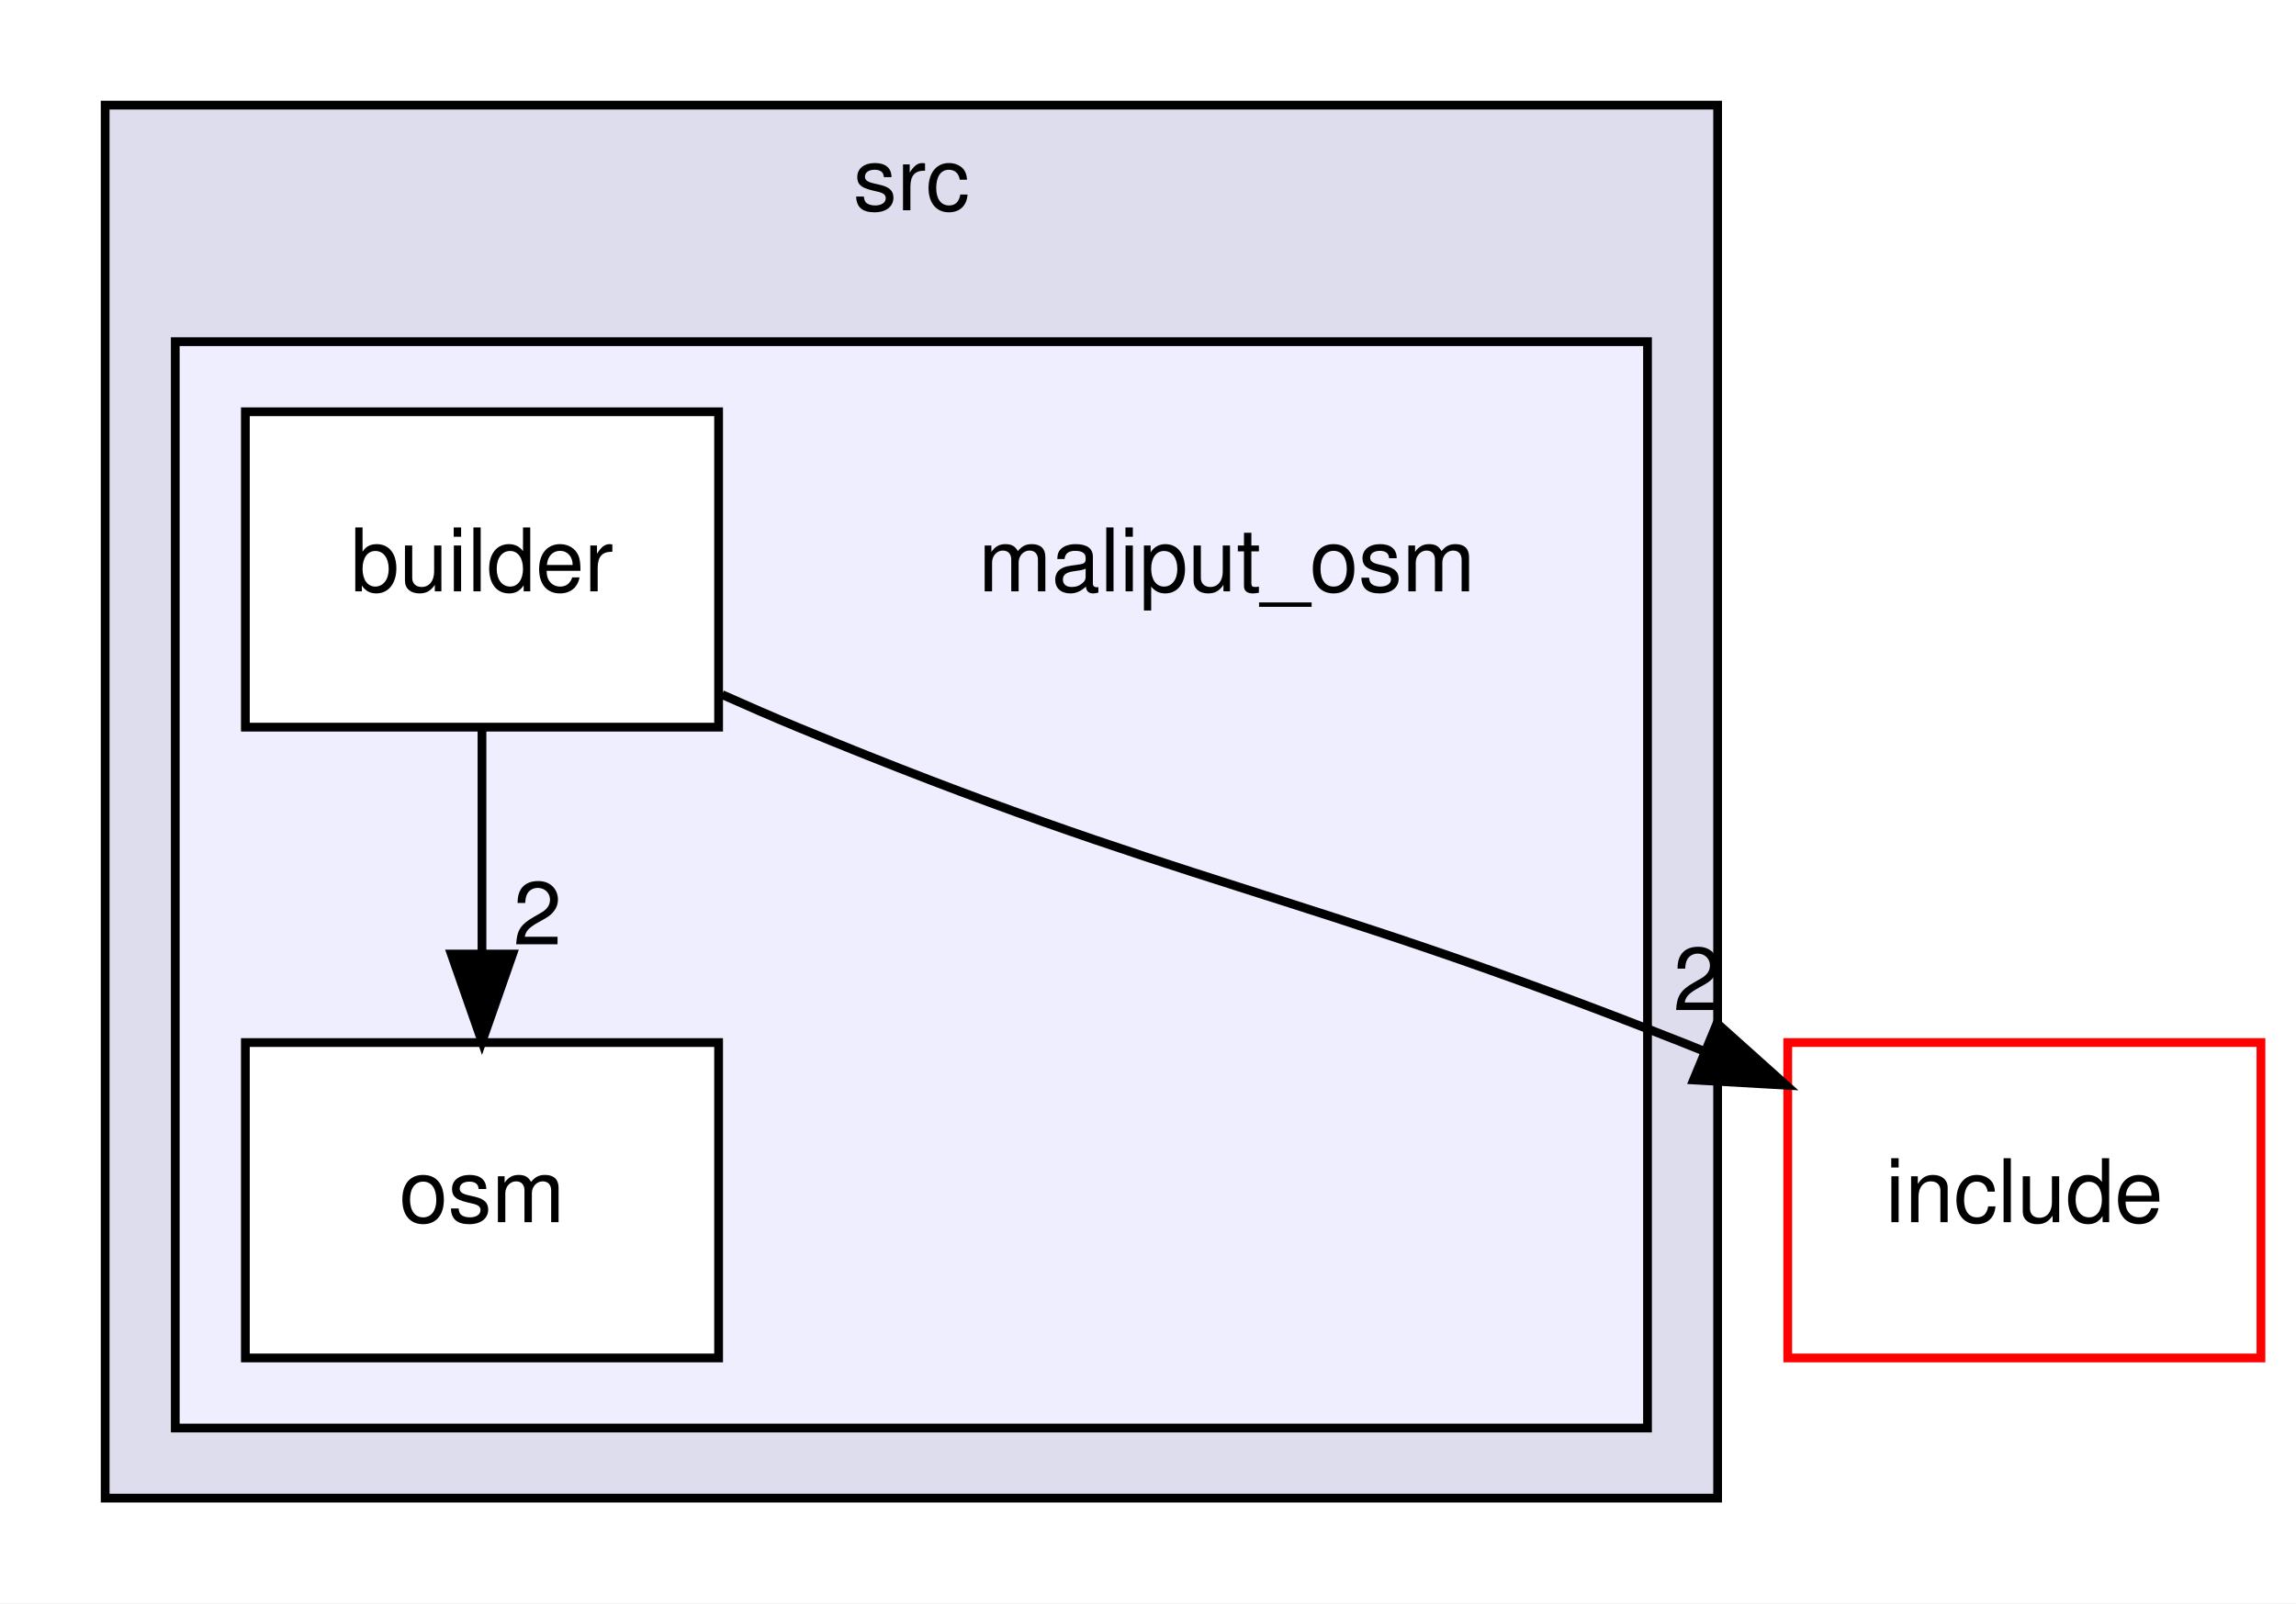
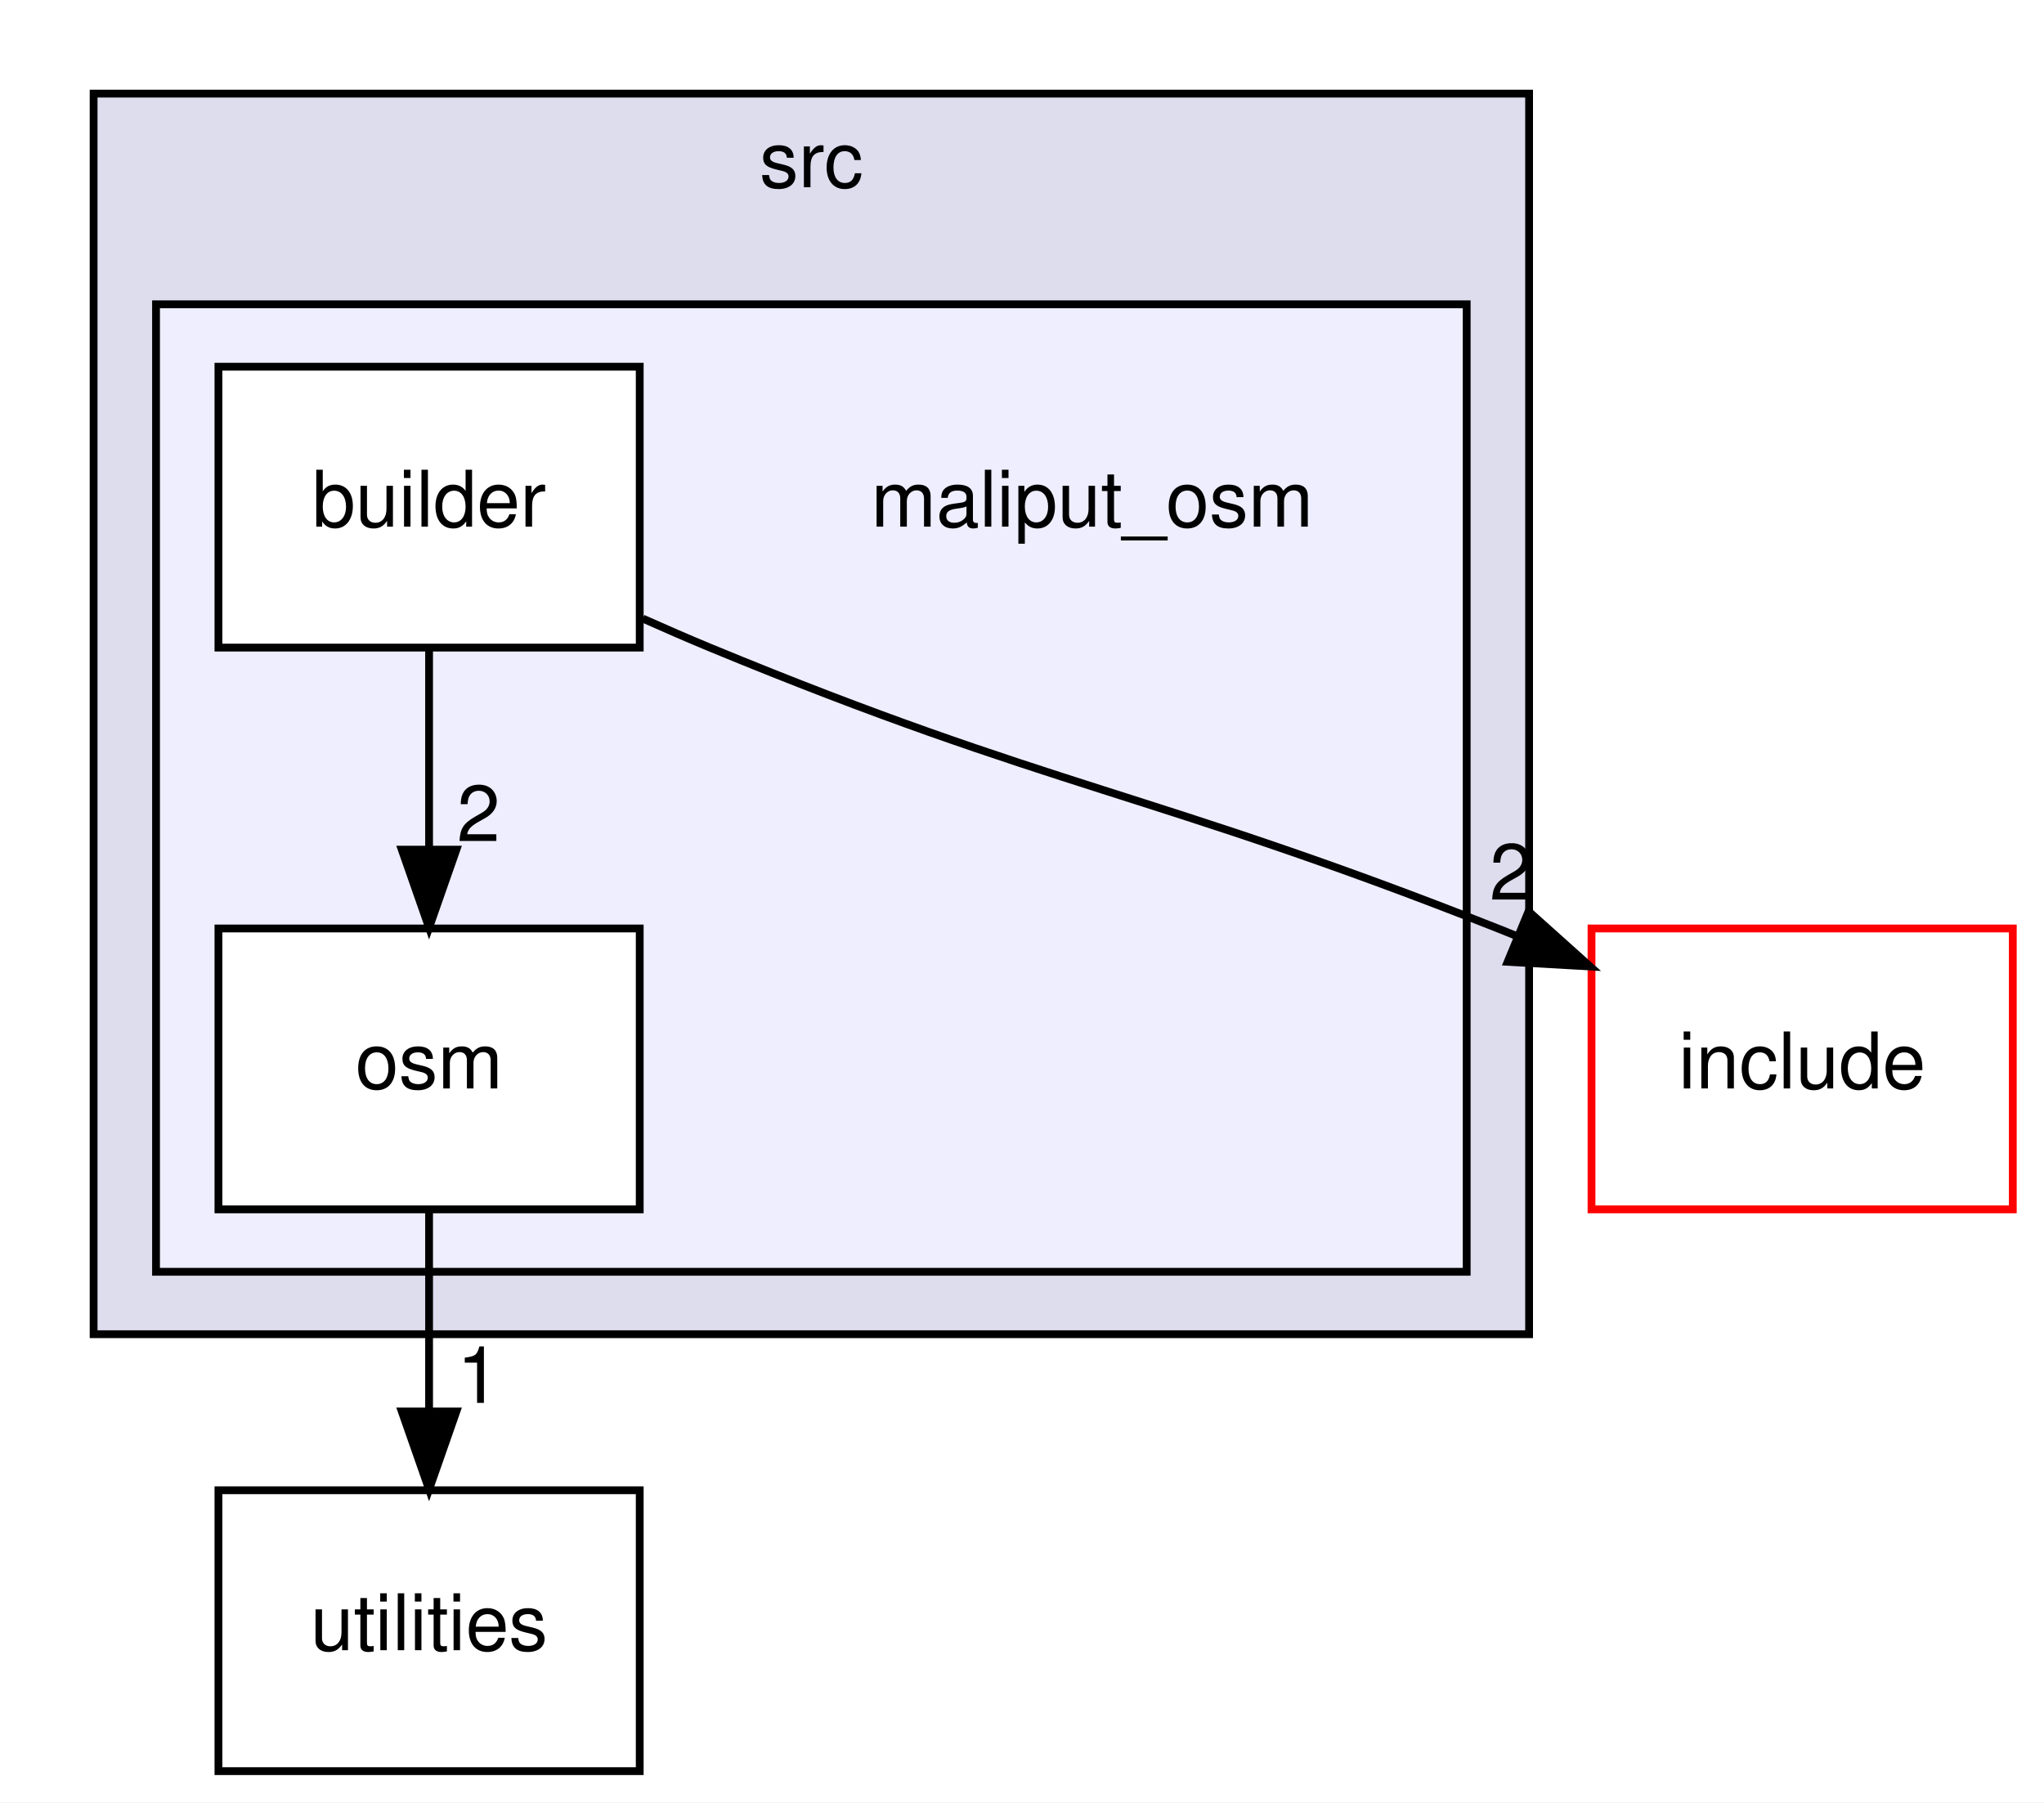
- <svg xmlns="http://www.w3.org/2000/svg" xmlns:xlink="http://www.w3.org/1999/xlink" width="262pt" height="183pt" viewBox="0.00 0.00 262.00 183.00">
-   <g id="graph0" class="graph" transform="scale(1 1) rotate(0) translate(4 179)">
-     <polygon fill="white" stroke="transparent" points="-4,4 -4,-179 258,-179 258,4 -4,4" />
+ <svg xmlns="http://www.w3.org/2000/svg" xmlns:xlink="http://www.w3.org/1999/xlink" width="262pt" height="231pt" viewBox="0.00 0.00 262.00 231.00">
+   <g id="graph0" class="graph" transform="scale(1 1) rotate(0) translate(4 227)">
+     <polygon fill="white" stroke="transparent" points="-4,4 -4,-227 258,-227 258,4 -4,4" />
    <g id="clust1" class="cluster">
      <g id="a_clust1">
        <a xlink:href="dir_68267d1309a1af8e8297ef4c3efbcdba.html" target="_top" xlink:title="src">
-           <polygon fill="#ddddee" stroke="black" points="8,-8 8,-167 192,-167 192,-8 8,-8" />
-           <text text-anchor="middle" x="100" y="-155" font-family="Helvetica,sans-Serif" font-size="10.00">src</text>
+           <polygon fill="#ddddee" stroke="black" points="8,-56 8,-215 192,-215 192,-56 8,-56" />
+           <text text-anchor="middle" x="100" y="-203" font-family="Helvetica,sans-Serif" font-size="10.00">src</text>
        </a>
      </g>
    </g>
    <g id="clust2" class="cluster">
      <g id="a_clust2">
        <a xlink:href="dir_129dcd53c718ded9deccf8655397ff27.html" target="_top">
-           <polygon fill="#eeeeff" stroke="black" points="16,-16 16,-140 184,-140 184,-16 16,-16" />
+           <polygon fill="#eeeeff" stroke="black" points="16,-64 16,-188 184,-188 184,-64 16,-64" />
        </a>
      </g>
    </g>
    <g id="node1" class="node">
-       <text text-anchor="middle" x="136" y="-111.5" font-family="Helvetica,sans-Serif" font-size="10.00">maliput_osm</text>
+       <text text-anchor="middle" x="136" y="-159.5" font-family="Helvetica,sans-Serif" font-size="10.00">maliput_osm</text>
    </g>
    <g id="node2" class="node">
      <g id="a_node2">
        <a xlink:href="dir_02559676e56b2470d714259b7c3ebf13.html" target="_top" xlink:title="builder">
-           <polygon fill="white" stroke="black" points="78,-132 24,-132 24,-96 78,-96 78,-132" />
-           <text text-anchor="middle" x="51" y="-111.5" font-family="Helvetica,sans-Serif" font-size="10.00">builder</text>
+           <polygon fill="white" stroke="black" points="78,-180 24,-180 24,-144 78,-144 78,-180" />
+           <text text-anchor="middle" x="51" y="-159.5" font-family="Helvetica,sans-Serif" font-size="10.00">builder</text>
        </a>
      </g>
    </g>
    <g id="node3" class="node">
      <g id="a_node3">
        <a xlink:href="dir_e3ab62fede9663c0028ef54a38fbac8e.html" target="_top" xlink:title="osm">
-           <polygon fill="white" stroke="black" points="78,-60 24,-60 24,-24 78,-24 78,-60" />
-           <text text-anchor="middle" x="51" y="-39.5" font-family="Helvetica,sans-Serif" font-size="10.00">osm</text>
+           <polygon fill="white" stroke="black" points="78,-108 24,-108 24,-72 78,-72 78,-108" />
+           <text text-anchor="middle" x="51" y="-87.5" font-family="Helvetica,sans-Serif" font-size="10.00">osm</text>
        </a>
      </g>
    </g>
    <g id="edge2" class="edge">
-       <path fill="none" stroke="black" d="M51,-95.7C51,-87.98 51,-78.71 51,-70.11" />
-       <polygon fill="black" stroke="black" points="54.5,-70.1 51,-60.1 47.5,-70.1 54.5,-70.1" />
+       <path fill="none" stroke="black" d="M51,-143.7C51,-135.98 51,-126.71 51,-118.11" />
+       <polygon fill="black" stroke="black" points="54.5,-118.1 51,-108.1 47.5,-118.1 54.5,-118.1" />
      <g id="a_edge2-headlabel">
        <a xlink:href="dir_000002_000004.html" target="_top" xlink:title="2">
-           <text text-anchor="middle" x="57.34" y="-71.2" font-family="Helvetica,sans-Serif" font-size="10.00">2</text>
+           <text text-anchor="middle" x="57.34" y="-119.2" font-family="Helvetica,sans-Serif" font-size="10.00">2</text>
        </a>
      </g>
    </g>
    <g id="node4" class="node">
      <g id="a_node4">
        <a xlink:href="dir_d44c64559bbebec7f509842c48db8b23.html" target="_top" xlink:title="include">
-           <polygon fill="white" stroke="red" points="254,-60 200,-60 200,-24 254,-24 254,-60" />
-           <text text-anchor="middle" x="227" y="-39.5" font-family="Helvetica,sans-Serif" font-size="10.00">include</text>
+           <polygon fill="white" stroke="red" points="254,-108 200,-108 200,-72 254,-72 254,-108" />
+           <text text-anchor="middle" x="227" y="-87.5" font-family="Helvetica,sans-Serif" font-size="10.00">include</text>
        </a>
      </g>
    </g>
    <g id="edge1" class="edge">
-       <path fill="none" stroke="black" d="M78.39,-99.72C81.28,-98.43 84.19,-97.16 87,-96 131.04,-77.8 143.69,-77.53 188,-60 188.84,-59.67 189.69,-59.33 190.55,-58.98" />
-       <polygon fill="black" stroke="black" points="191.93,-62.2 199.82,-55.13 189.25,-55.73 191.93,-62.2" />
+       <path fill="none" stroke="black" d="M78.39,-147.72C81.28,-146.43 84.19,-145.16 87,-144 131.04,-125.8 143.69,-125.53 188,-108 188.84,-107.67 189.69,-107.33 190.55,-106.98" />
+       <polygon fill="black" stroke="black" points="191.93,-110.2 199.82,-103.13 189.25,-103.73 191.93,-110.2" />
      <g id="a_edge1-headlabel">
-         <a xlink:href="dir_000002_000006.html" target="_top" xlink:title="2">
-           <text text-anchor="middle" x="189.7" y="-63.7" font-family="Helvetica,sans-Serif" font-size="10.00">2</text>
+         <a xlink:href="dir_000002_000007.html" target="_top" xlink:title="2">
+           <text text-anchor="middle" x="189.7" y="-111.7" font-family="Helvetica,sans-Serif" font-size="10.00">2</text>
+         </a>
+       </g>
+     </g>
+     <g id="node5" class="node">
+       <g id="a_node5">
+         <a xlink:href="dir_7b5d38f1875f1b693f62ca6a108a1129.html" target="_top" xlink:title="utilities">
+           <polygon fill="none" stroke="black" points="78,-36 24,-36 24,0 78,0 78,-36" />
+           <text text-anchor="middle" x="51" y="-15.5" font-family="Helvetica,sans-Serif" font-size="10.00">utilities</text>
+         </a>
+       </g>
+     </g>
+     <g id="edge3" class="edge">
+       <path fill="none" stroke="black" d="M51,-71.7C51,-63.98 51,-54.71 51,-46.11" />
+       <polygon fill="black" stroke="black" points="54.5,-46.1 51,-36.1 47.5,-46.1 54.5,-46.1" />
+       <g id="a_edge3-headlabel">
+         <a xlink:href="dir_000004_000005.html" target="_top" xlink:title="1">
+           <text text-anchor="middle" x="57.34" y="-47.2" font-family="Helvetica,sans-Serif" font-size="10.00">1</text>
        </a>
      </g>
    </g>
  </g>
</svg>
